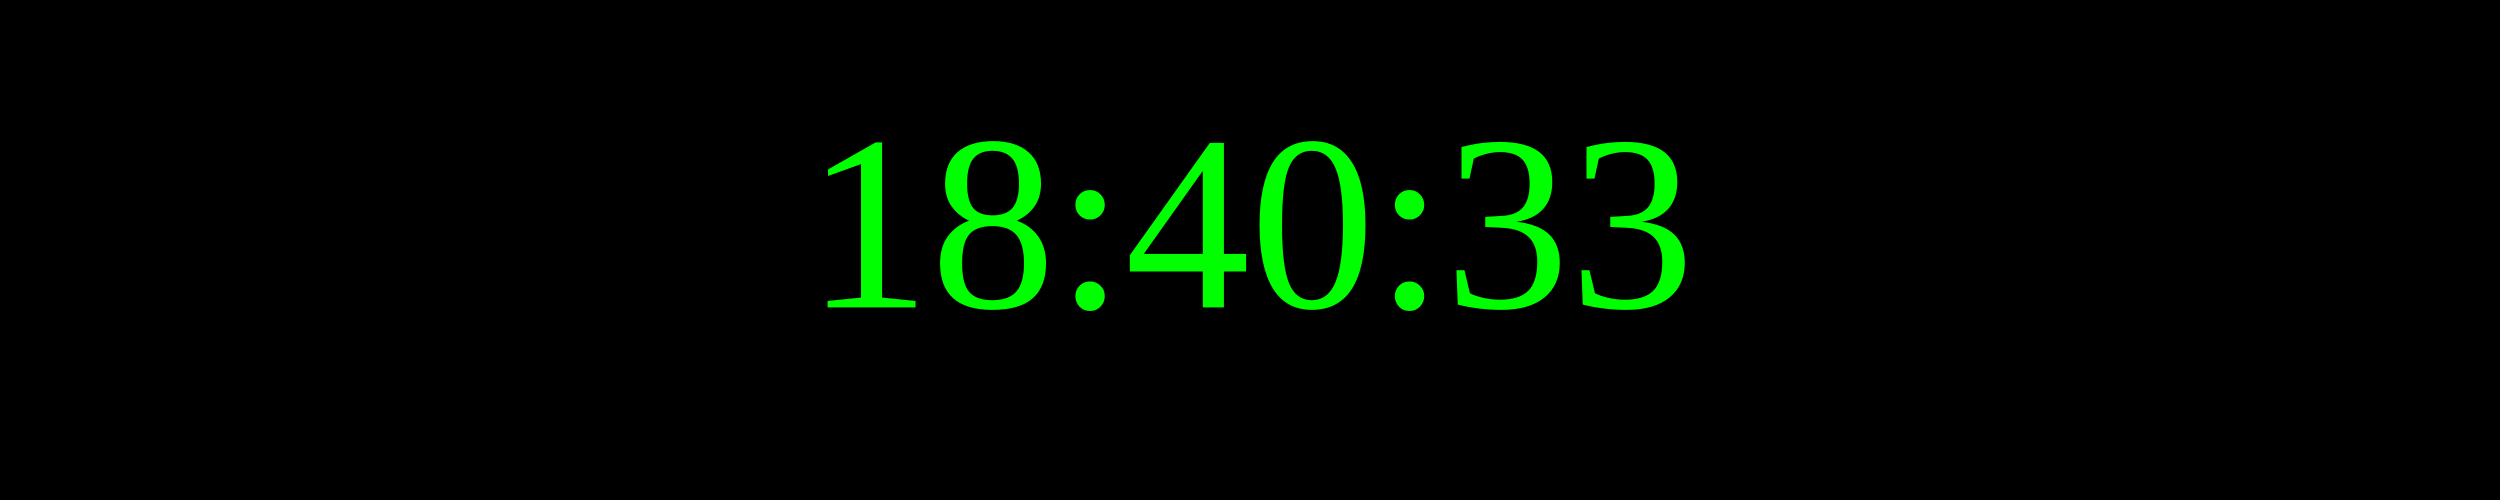
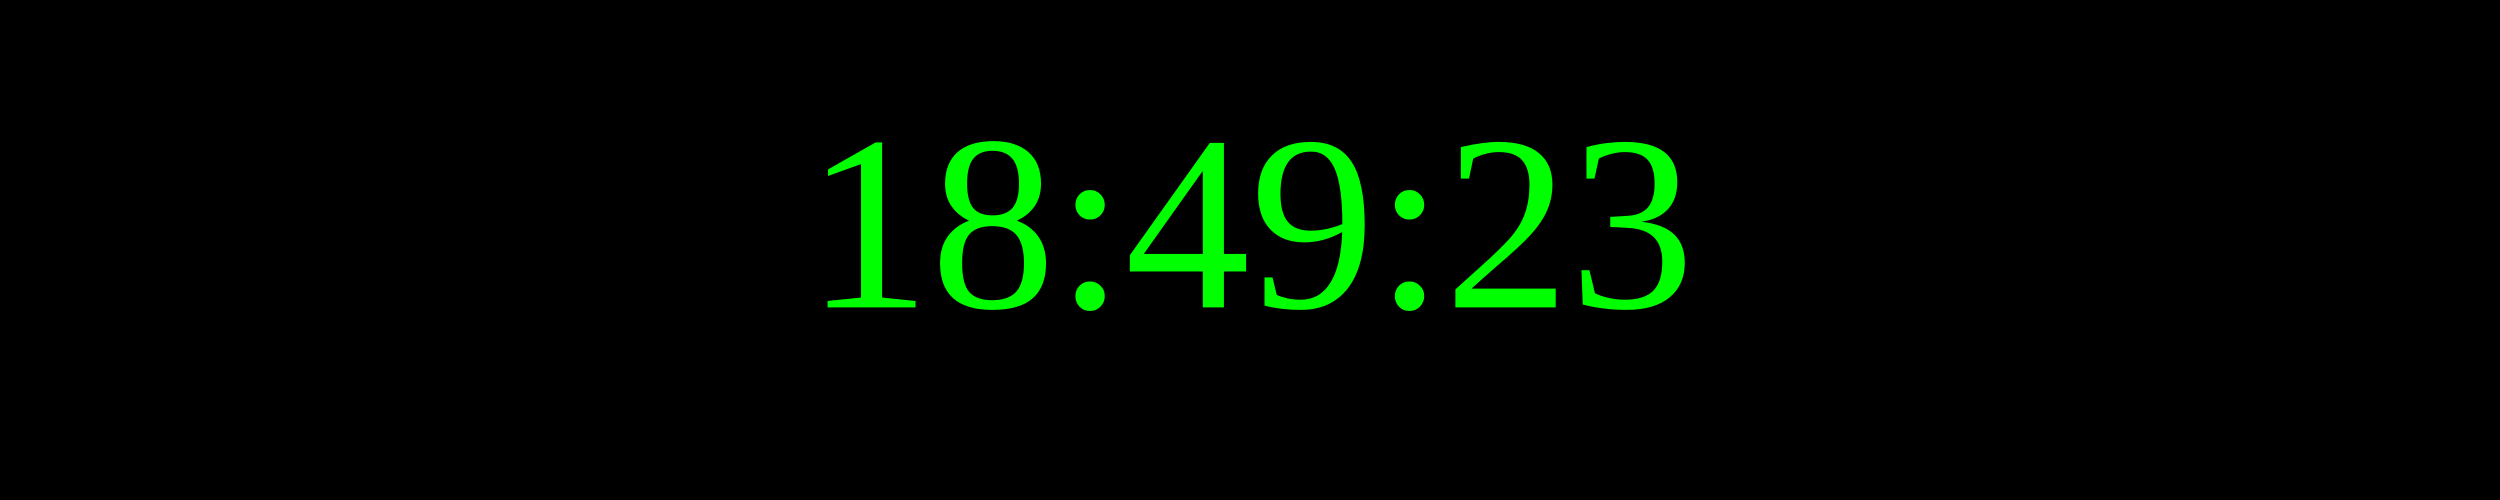
<svg xmlns="http://www.w3.org/2000/svg" width="250" height="50">
  <rect width="100%" height="100%" fill="black" />
  <text x="50%" y="50%" font-size="25" fill="lime" text-anchor="middle" dominant-baseline="middle">
- 18:40:33
+ 18:49:23
</text>
</svg>
